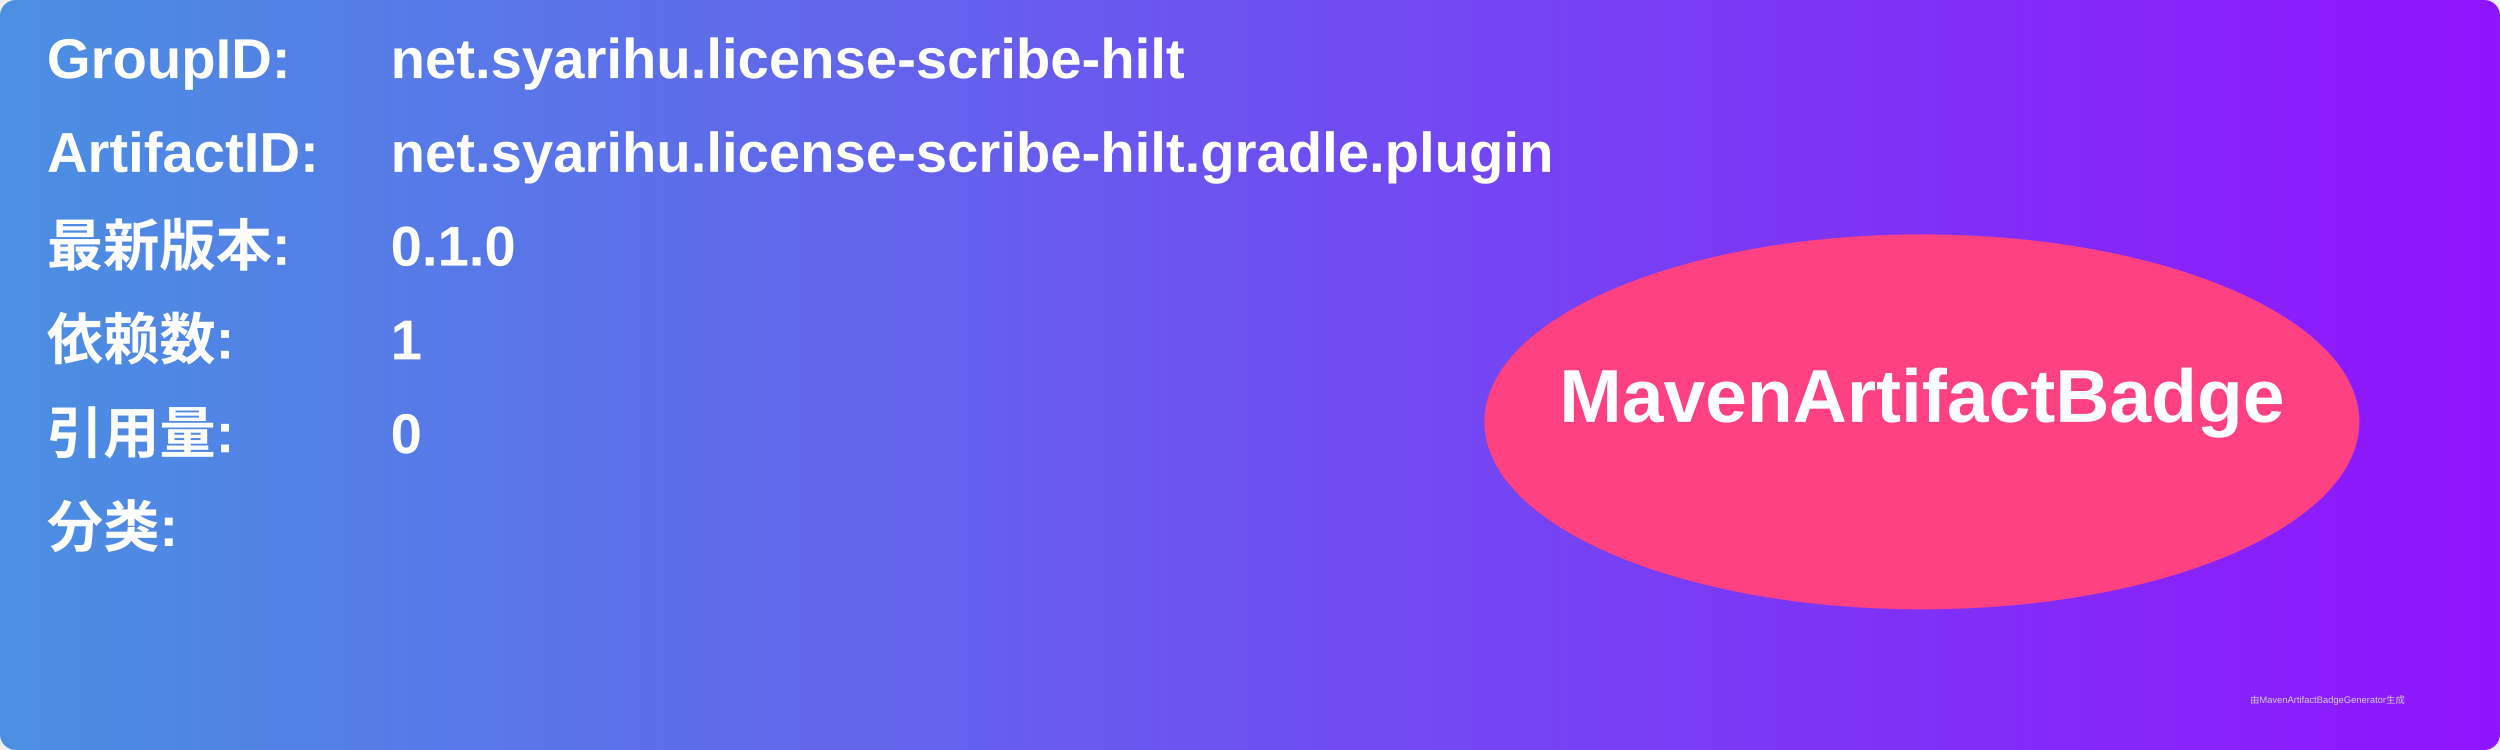
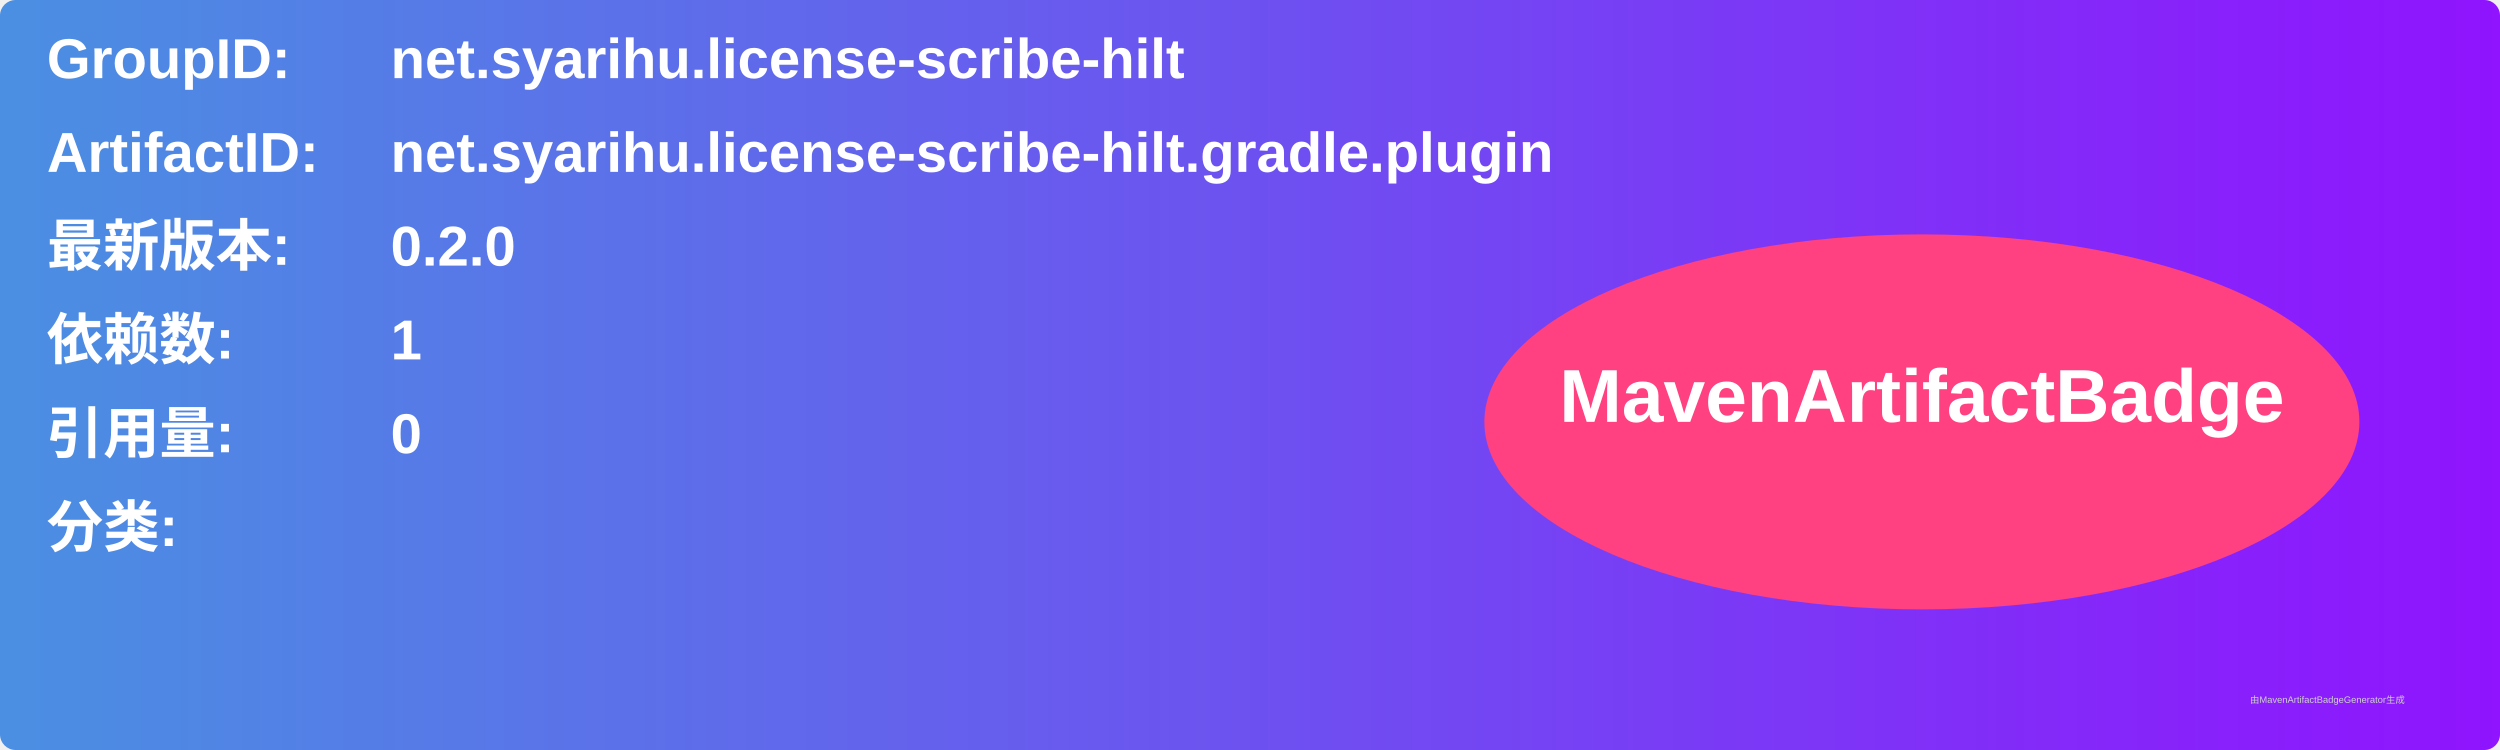
<svg xmlns="http://www.w3.org/2000/svg" width="800" height="240" viewBox="0 0 800 240">
  <linearGradient id="grad" x1="0%" y1="0%" x2="100%" y2="0%">
    <stop offset="0%" stop-color="#4a90e2" />
    <stop offset="100%" stop-color="#9013fe" />
  </linearGradient>
  <rect width="100%" height="100%" rx="5" ry="5" fill="url(#grad)" />
  <g transform="translate(15, 15)">
    <text x="0" y="10" font-family="Arial" font-size="18" fill="white" font-weight="bold" width="260">GroupID:</text>
    <text x="110" y="10" font-family="Arial" font-size="18" fill="white" font-weight="bold" width="460">net.syarihu.license-scribe-hilt</text>
    <text x="0" y="40" font-family="Arial" font-size="18" fill="white" font-weight="bold" width="260">ArtifactID:</text>
    <text x="110" y="40" font-family="Arial" font-size="18" fill="white" font-weight="bold" width="460">net.syarihu.license-scribe-hilt.gradle.plugin</text>
    <text x="0" y="70" font-family="Arial" font-size="18" fill="white" font-weight="bold">最新版本:</text>
    <text x="110" y="70" font-family="Arial" font-size="18" fill="white" font-weight="bold">
-       <tspan font-weight="bold">0.1.0</tspan>
+       <tspan font-weight="bold">0.2.0</tspan>
    </text>
    <text x="0" y="100" font-family="Arial" font-size="18" fill="white" font-weight="bold">依赖数: </text>
    <text x="110" y="100" font-family="Arial" font-size="18" fill="white">
      <tspan font-weight="bold">1</tspan>
    </text>
    <text x="0" y="130" font-family="Arial" font-size="18" fill="white" font-weight="bold">引用量: </text>
    <text x="110" y="130" font-family="Arial" font-size="18" fill="white">
      <tspan font-weight="bold">0</tspan>
    </text>
    <text x="0" y="160" font-family="Arial" font-size="18" fill="white" font-weight="bold">分类:</text>
    <text x="10" y="190" font-family="Arial" font-size="10" fill="white">
      <tspan font-weight="bold" />
    </text>
    <ellipse cx="600" cy="120" rx="140" ry="60" fill="#ff4081" />
    <text x="600" y="120" text-anchor="middle" font-family="Arial" font-size="24" fill="white" font-weight="bold">MavenArtifactBadge</text>
  </g>
  <text x="720" y="225" font-family="Arial" font-size="3" fill="#d0d0d0">由MavenArtifactBadgeGenerator生成</text>
</svg>
